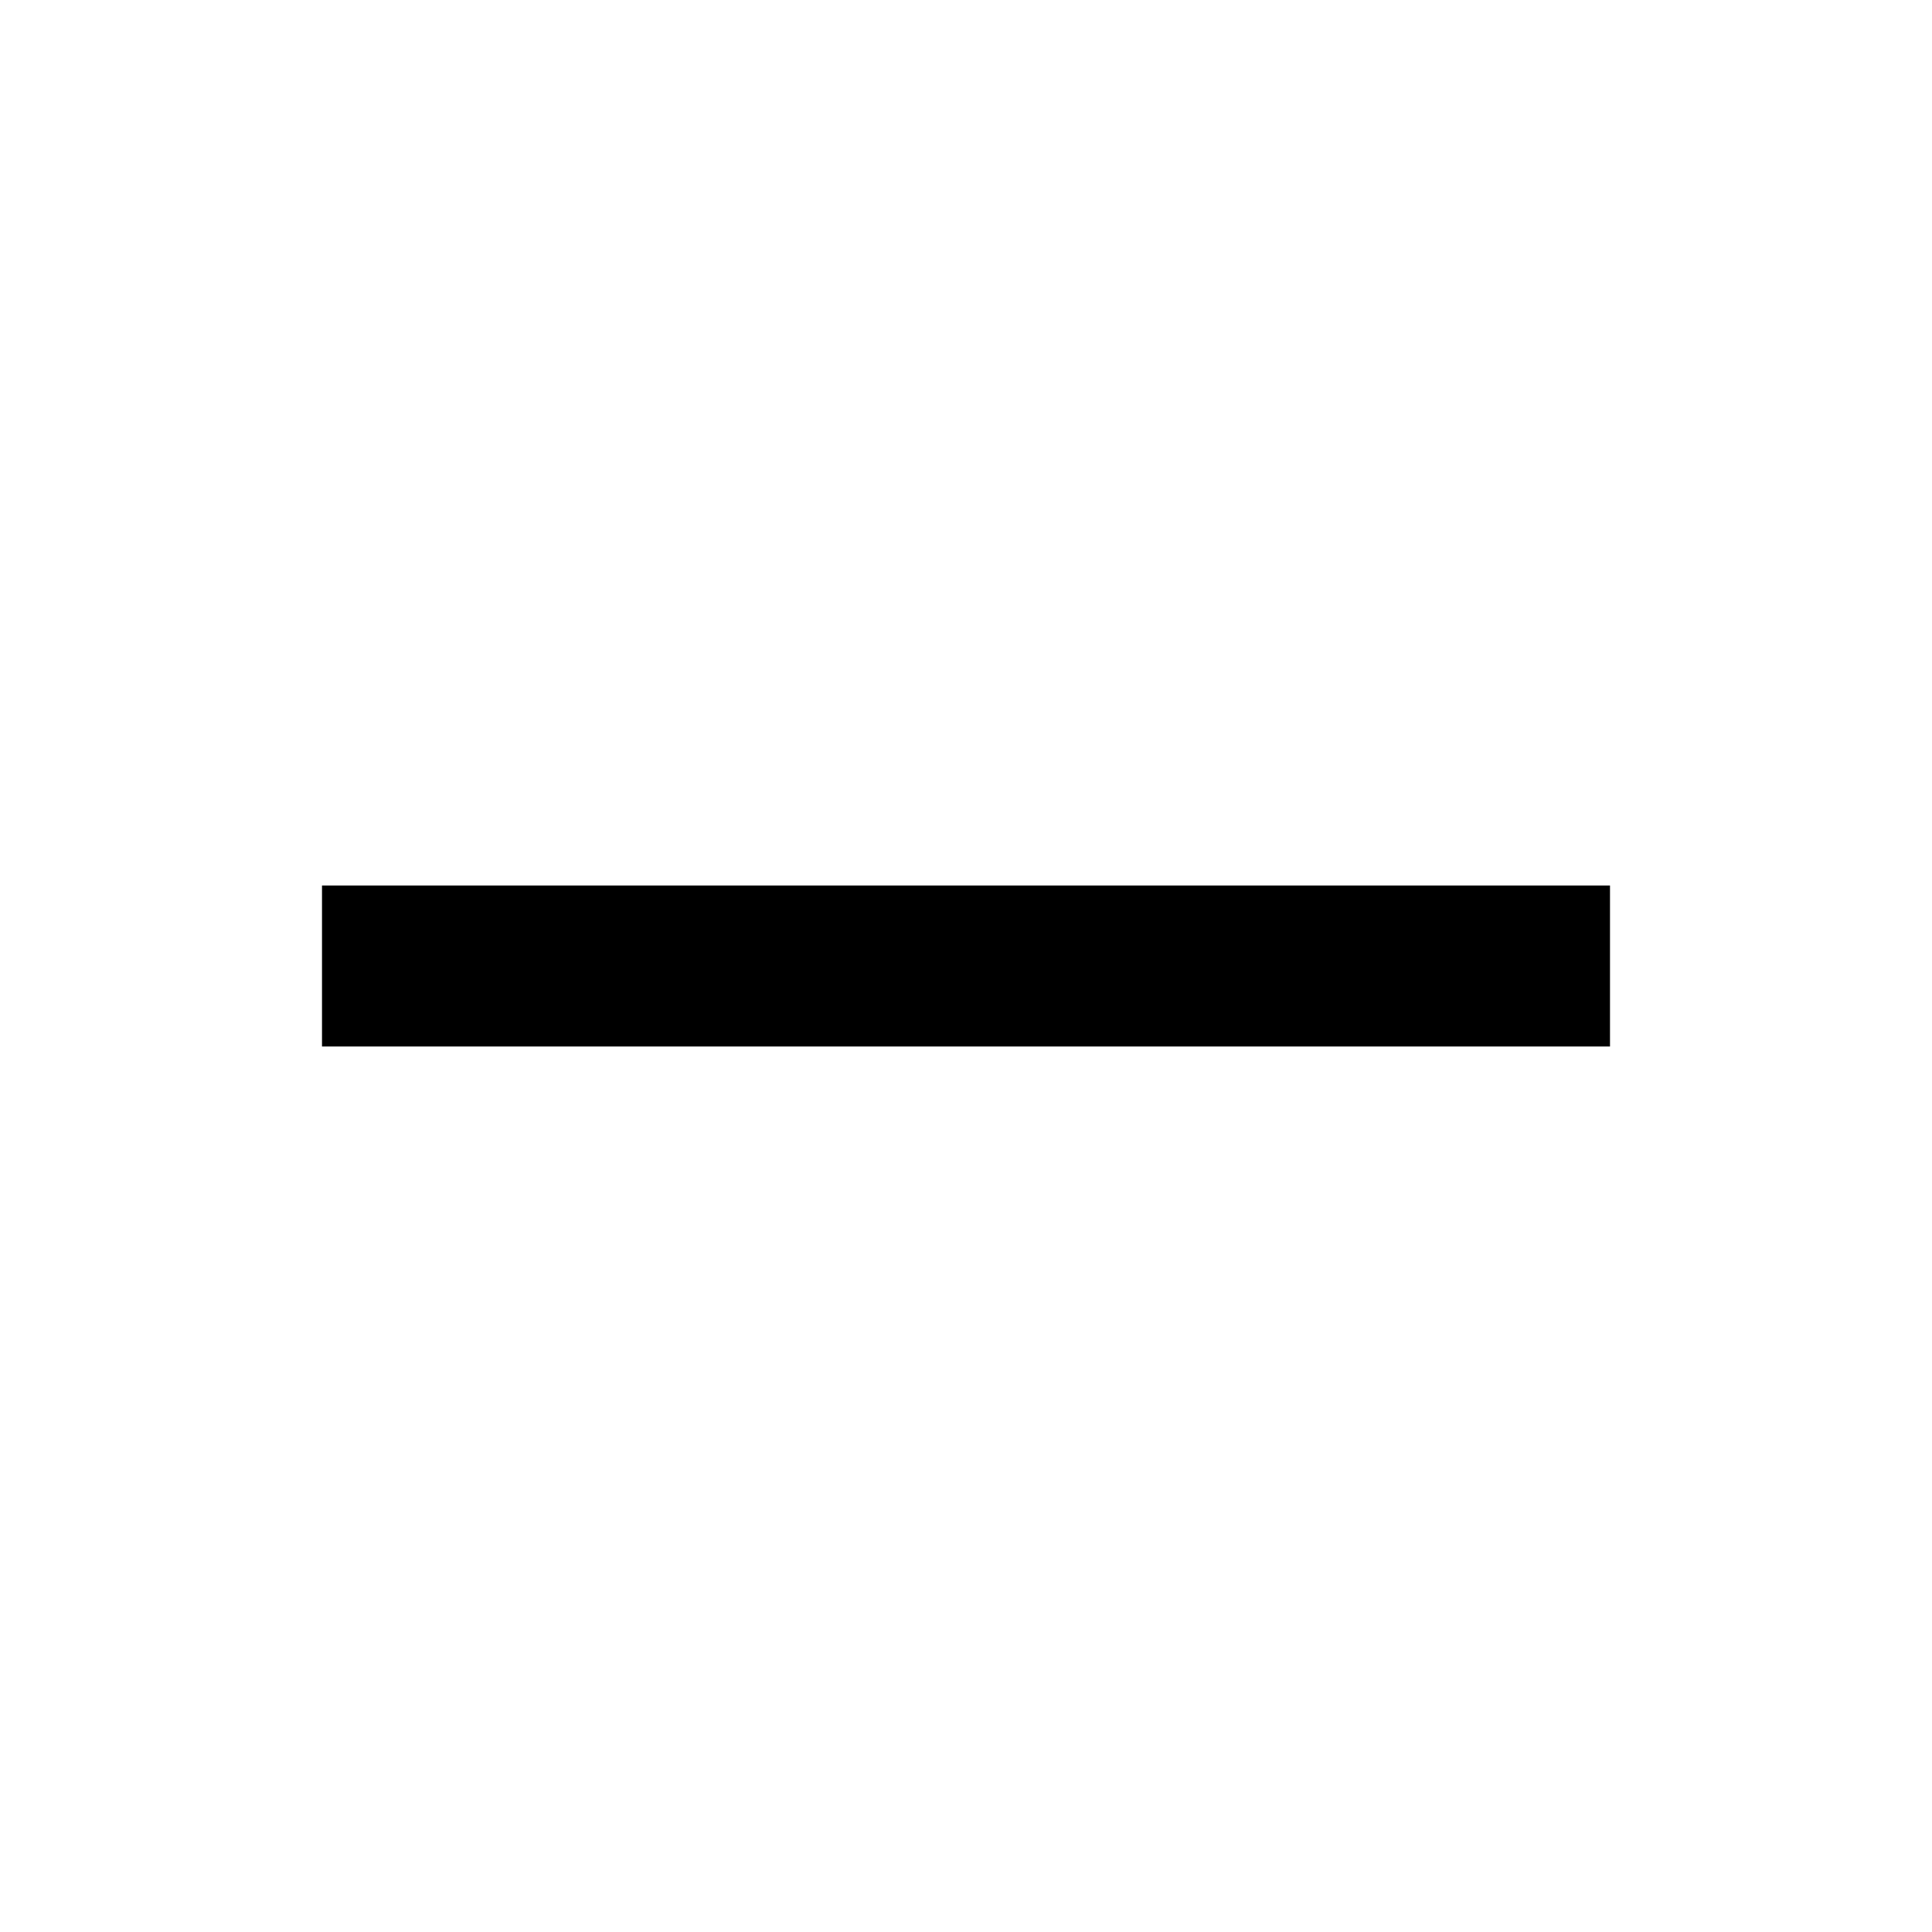
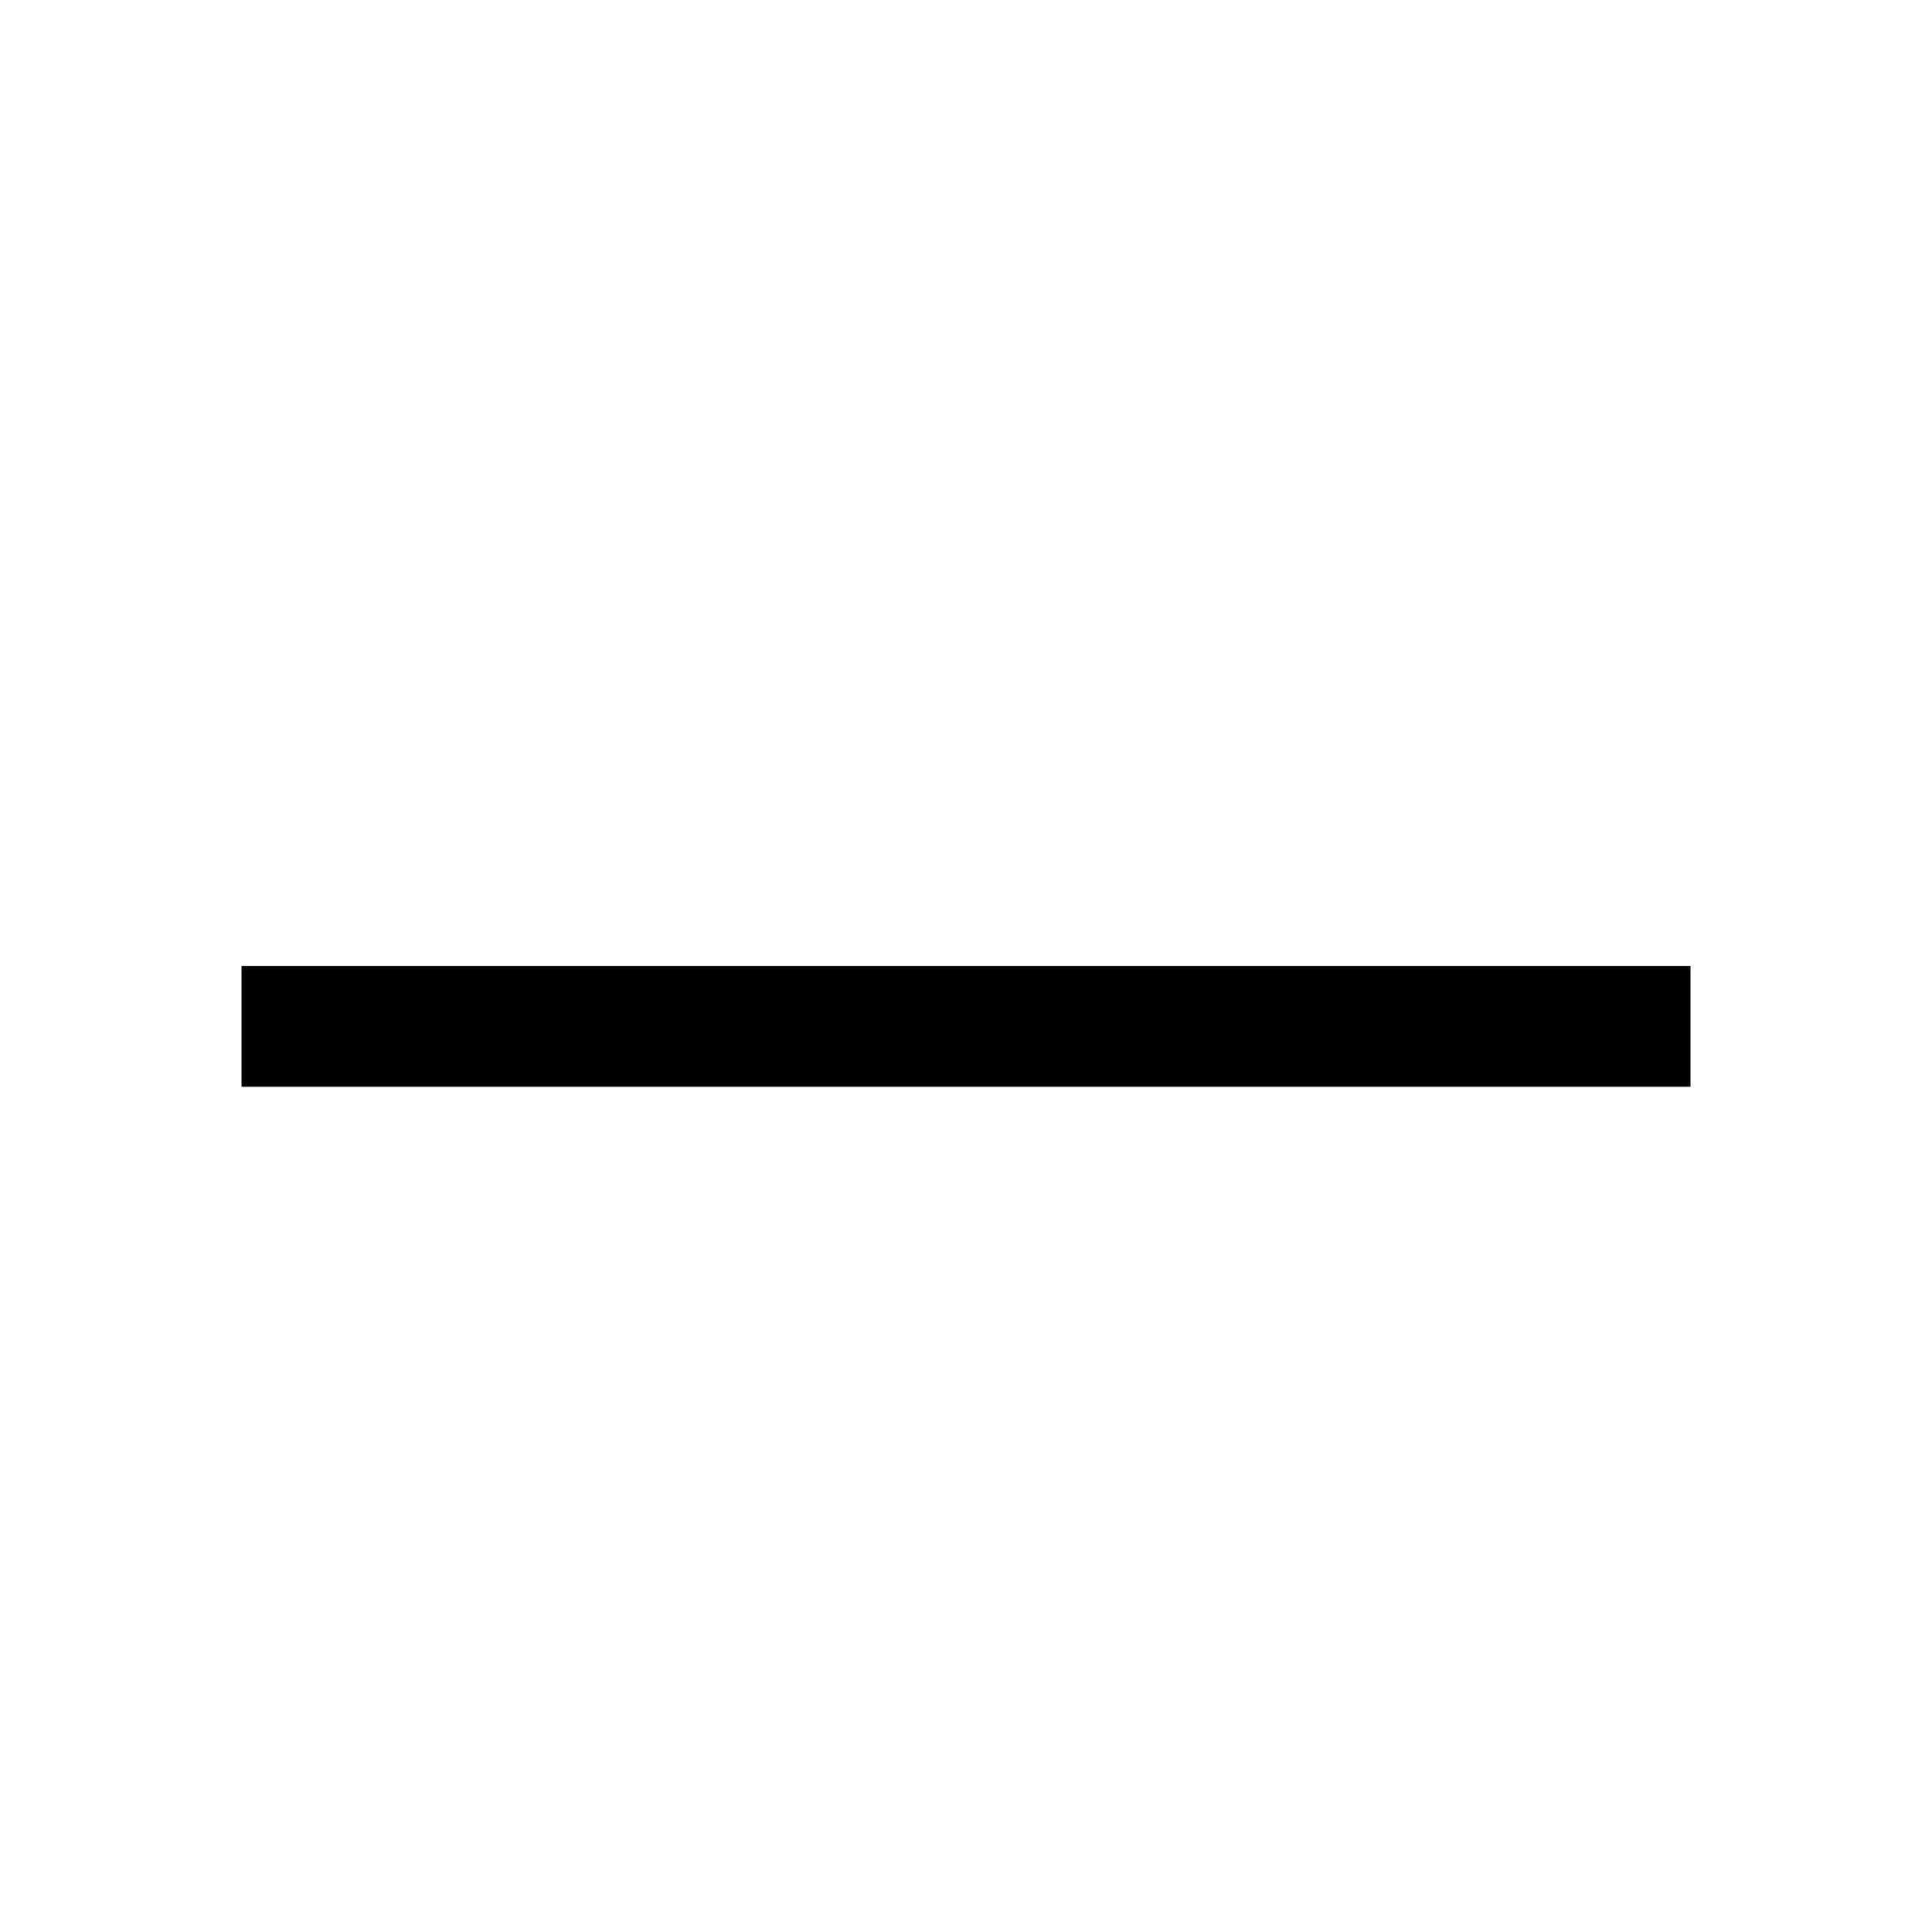
- <svg xmlns="http://www.w3.org/2000/svg" width="48px" height="48px" viewBox="0 0 48 48" version="1.1">
-   <g id="EC/Icons/General/2XL_48x48px/Icon-Minus" stroke="none" stroke-width="1">
-     <polygon id="Rectangle" transform="translate(24, 24) rotate(-90) translate(-24, -24) " points="22 8 26 8 26 40 22 40" />
-   </g>
+ <svg xmlns="http://www.w3.org/2000/svg" width="48" height="48" viewBox="0 0 48 48">
+   <path d="M42 24H6V27H42V24Z" fill-rule="evenodd" />
</svg>
